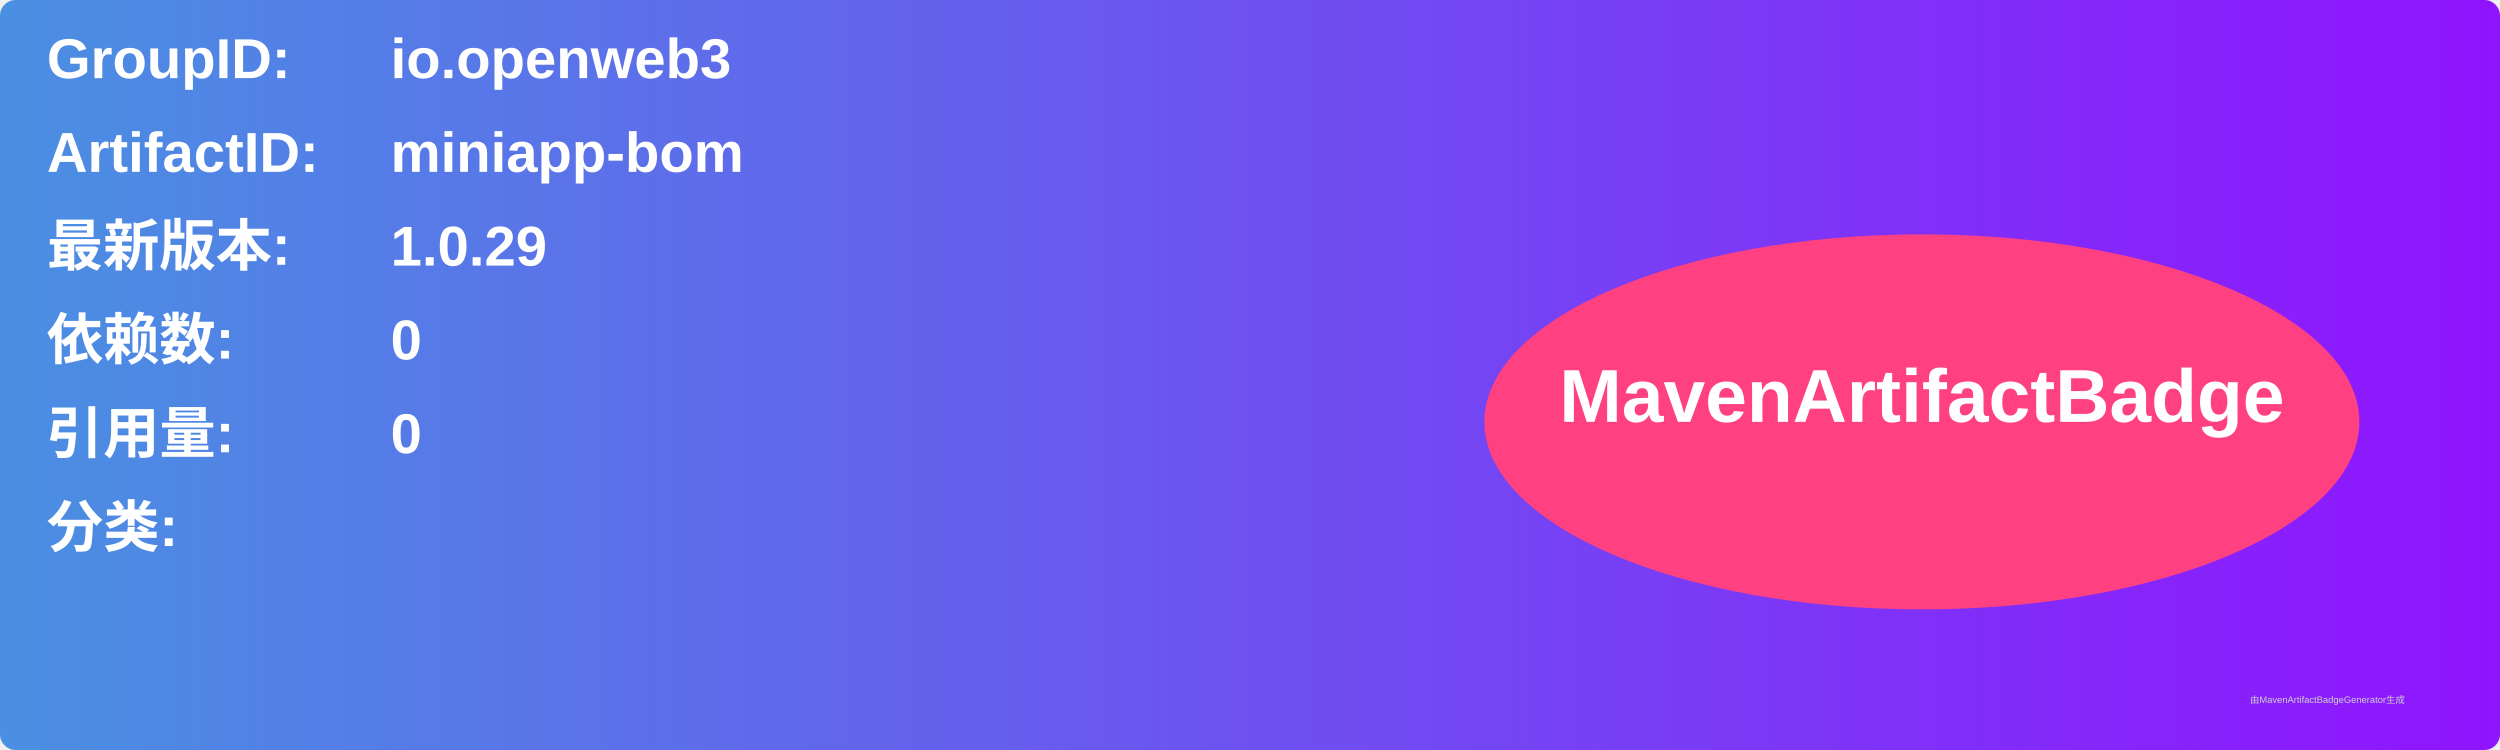
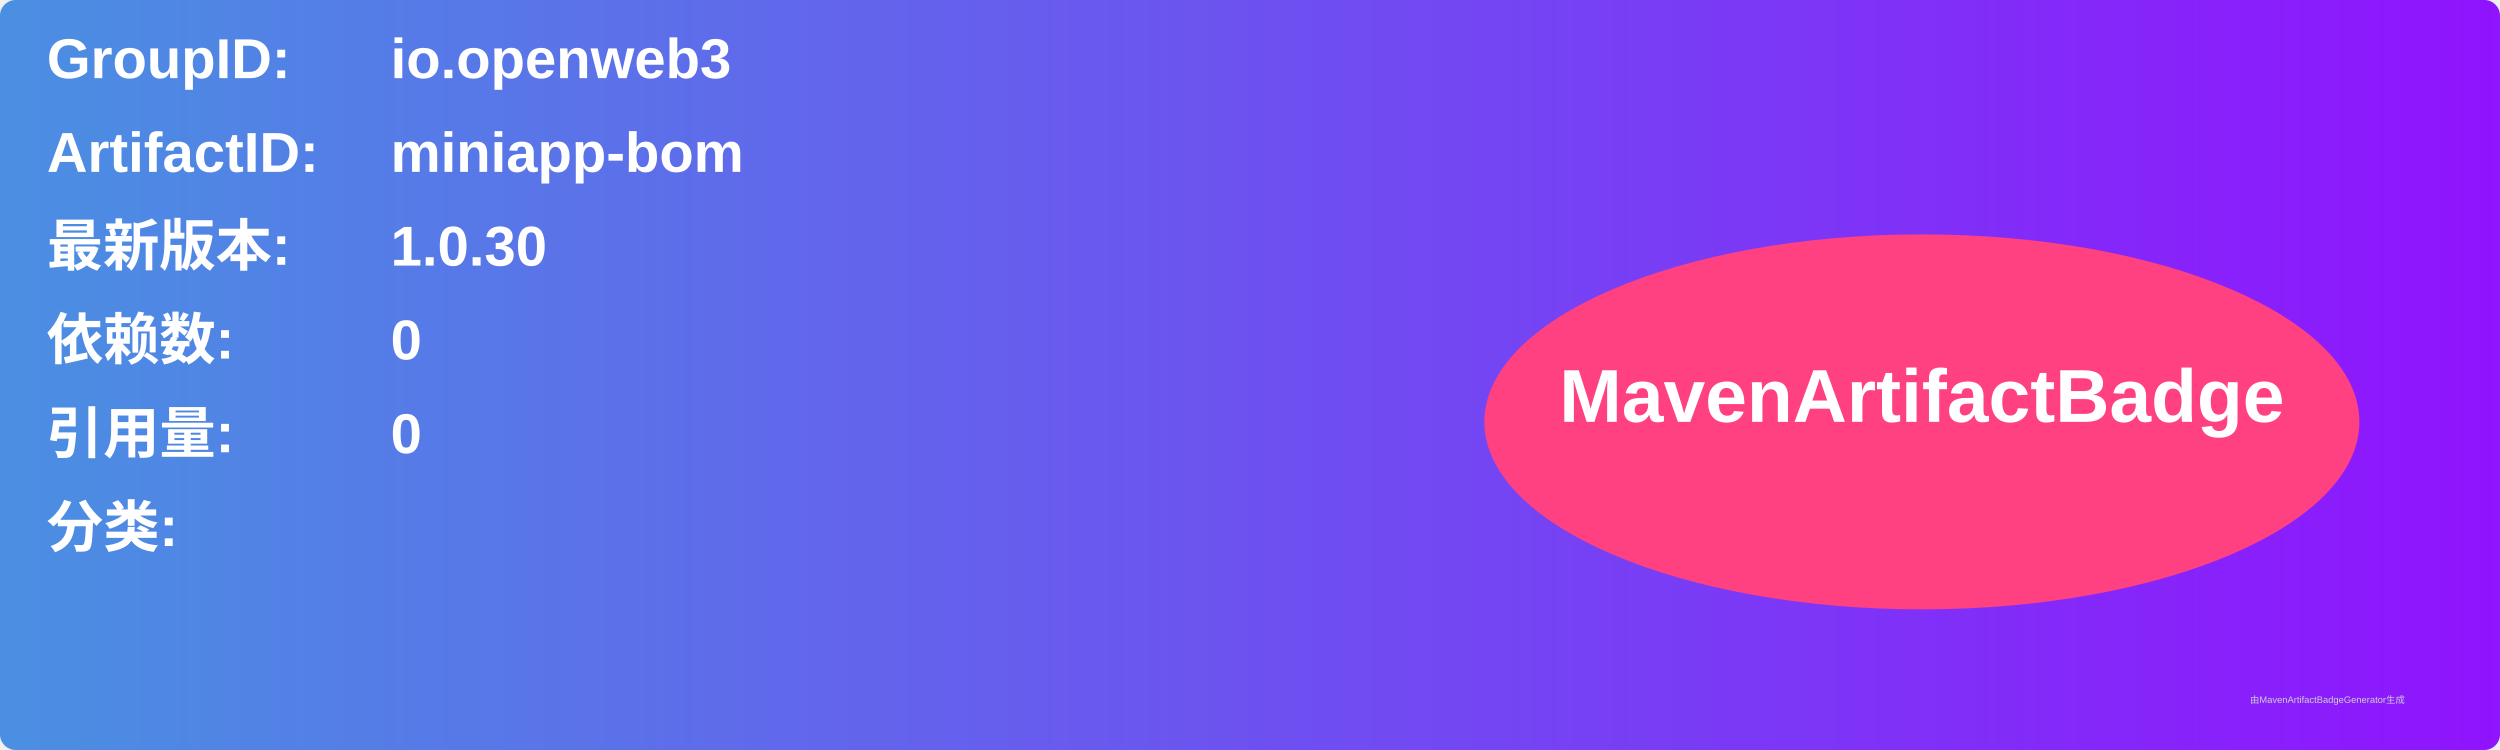
<svg xmlns="http://www.w3.org/2000/svg" width="800" height="240" viewBox="0 0 800 240">
  <linearGradient id="grad" x1="0%" y1="0%" x2="100%" y2="0%">
    <stop offset="0%" stop-color="#4a90e2" />
    <stop offset="100%" stop-color="#9013fe" />
  </linearGradient>
  <rect width="100%" height="100%" rx="5" ry="5" fill="url(#grad)" />
  <g transform="translate(15, 15)">
    <text x="0" y="10" font-family="Arial" font-size="18" fill="white" font-weight="bold" width="260">GroupID:</text>
    <text x="110" y="10" font-family="Arial" font-size="18" fill="white" font-weight="bold" width="460">io.openweb3</text>
    <text x="0" y="40" font-family="Arial" font-size="18" fill="white" font-weight="bold" width="260">ArtifactID:</text>
    <text x="110" y="40" font-family="Arial" font-size="18" fill="white" font-weight="bold" width="460">miniapp-bom</text>
    <text x="0" y="70" font-family="Arial" font-size="18" fill="white" font-weight="bold">最新版本:</text>
    <text x="110" y="70" font-family="Arial" font-size="18" fill="white" font-weight="bold">
-       <tspan font-weight="bold">1.0.29</tspan>
+       <tspan font-weight="bold">1.0.30</tspan>
    </text>
    <text x="0" y="100" font-family="Arial" font-size="18" fill="white" font-weight="bold">依赖数: </text>
    <text x="110" y="100" font-family="Arial" font-size="18" fill="white">
      <tspan font-weight="bold">0</tspan>
    </text>
    <text x="0" y="130" font-family="Arial" font-size="18" fill="white" font-weight="bold">引用量: </text>
    <text x="110" y="130" font-family="Arial" font-size="18" fill="white">
      <tspan font-weight="bold">0</tspan>
    </text>
    <text x="0" y="160" font-family="Arial" font-size="18" fill="white" font-weight="bold">分类:</text>
    <text x="10" y="190" font-family="Arial" font-size="10" fill="white">
      <tspan font-weight="bold" />
    </text>
    <ellipse cx="600" cy="120" rx="140" ry="60" fill="#ff4081" />
    <text x="600" y="120" text-anchor="middle" font-family="Arial" font-size="24" fill="white" font-weight="bold">MavenArtifactBadge</text>
  </g>
  <text x="720" y="225" font-family="Arial" font-size="3" fill="#d0d0d0">由MavenArtifactBadgeGenerator生成</text>
</svg>
